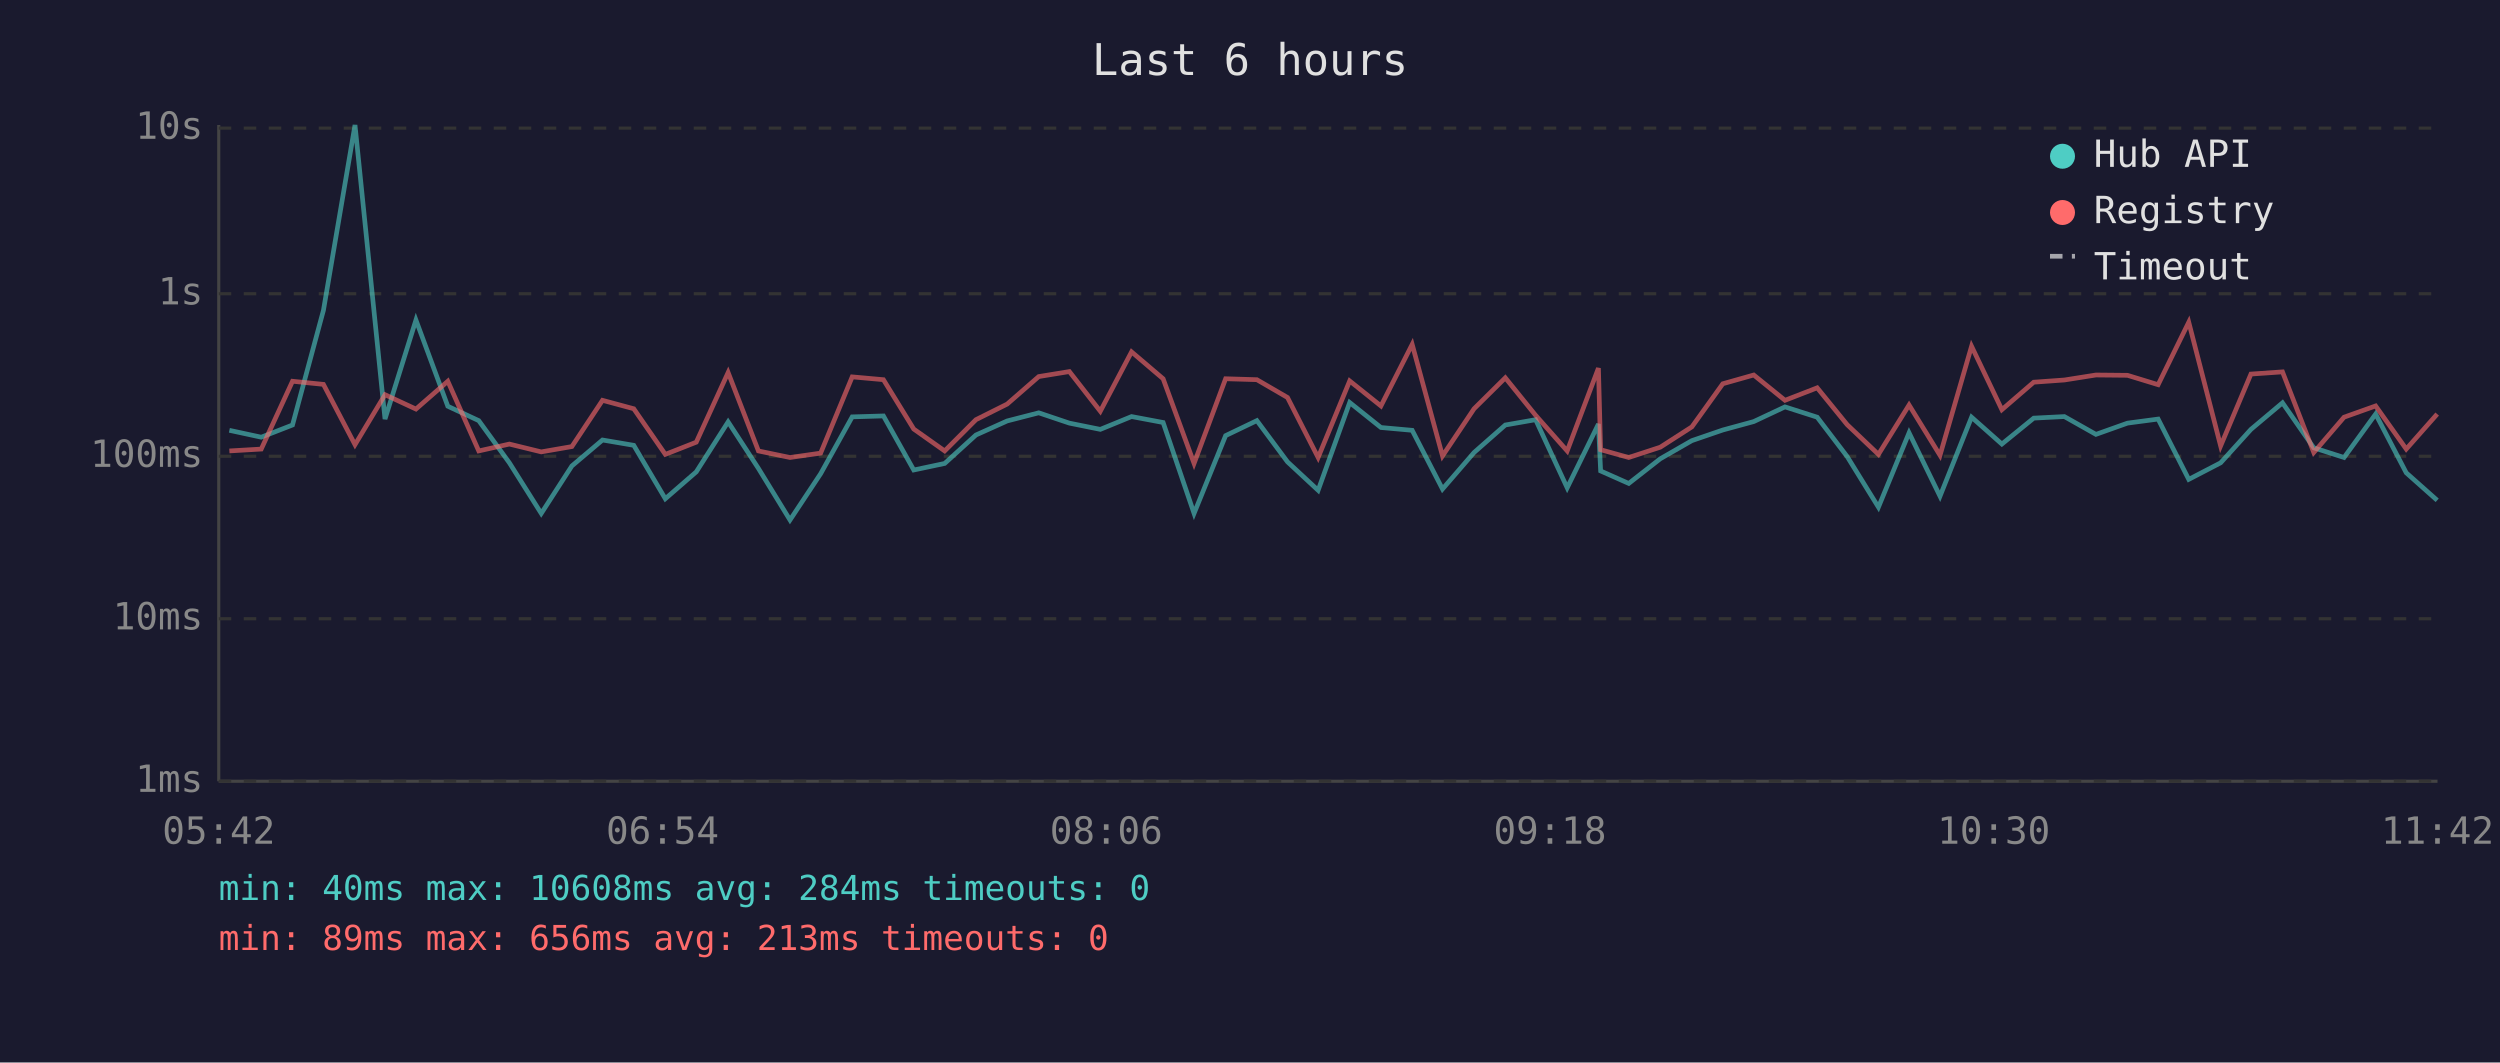
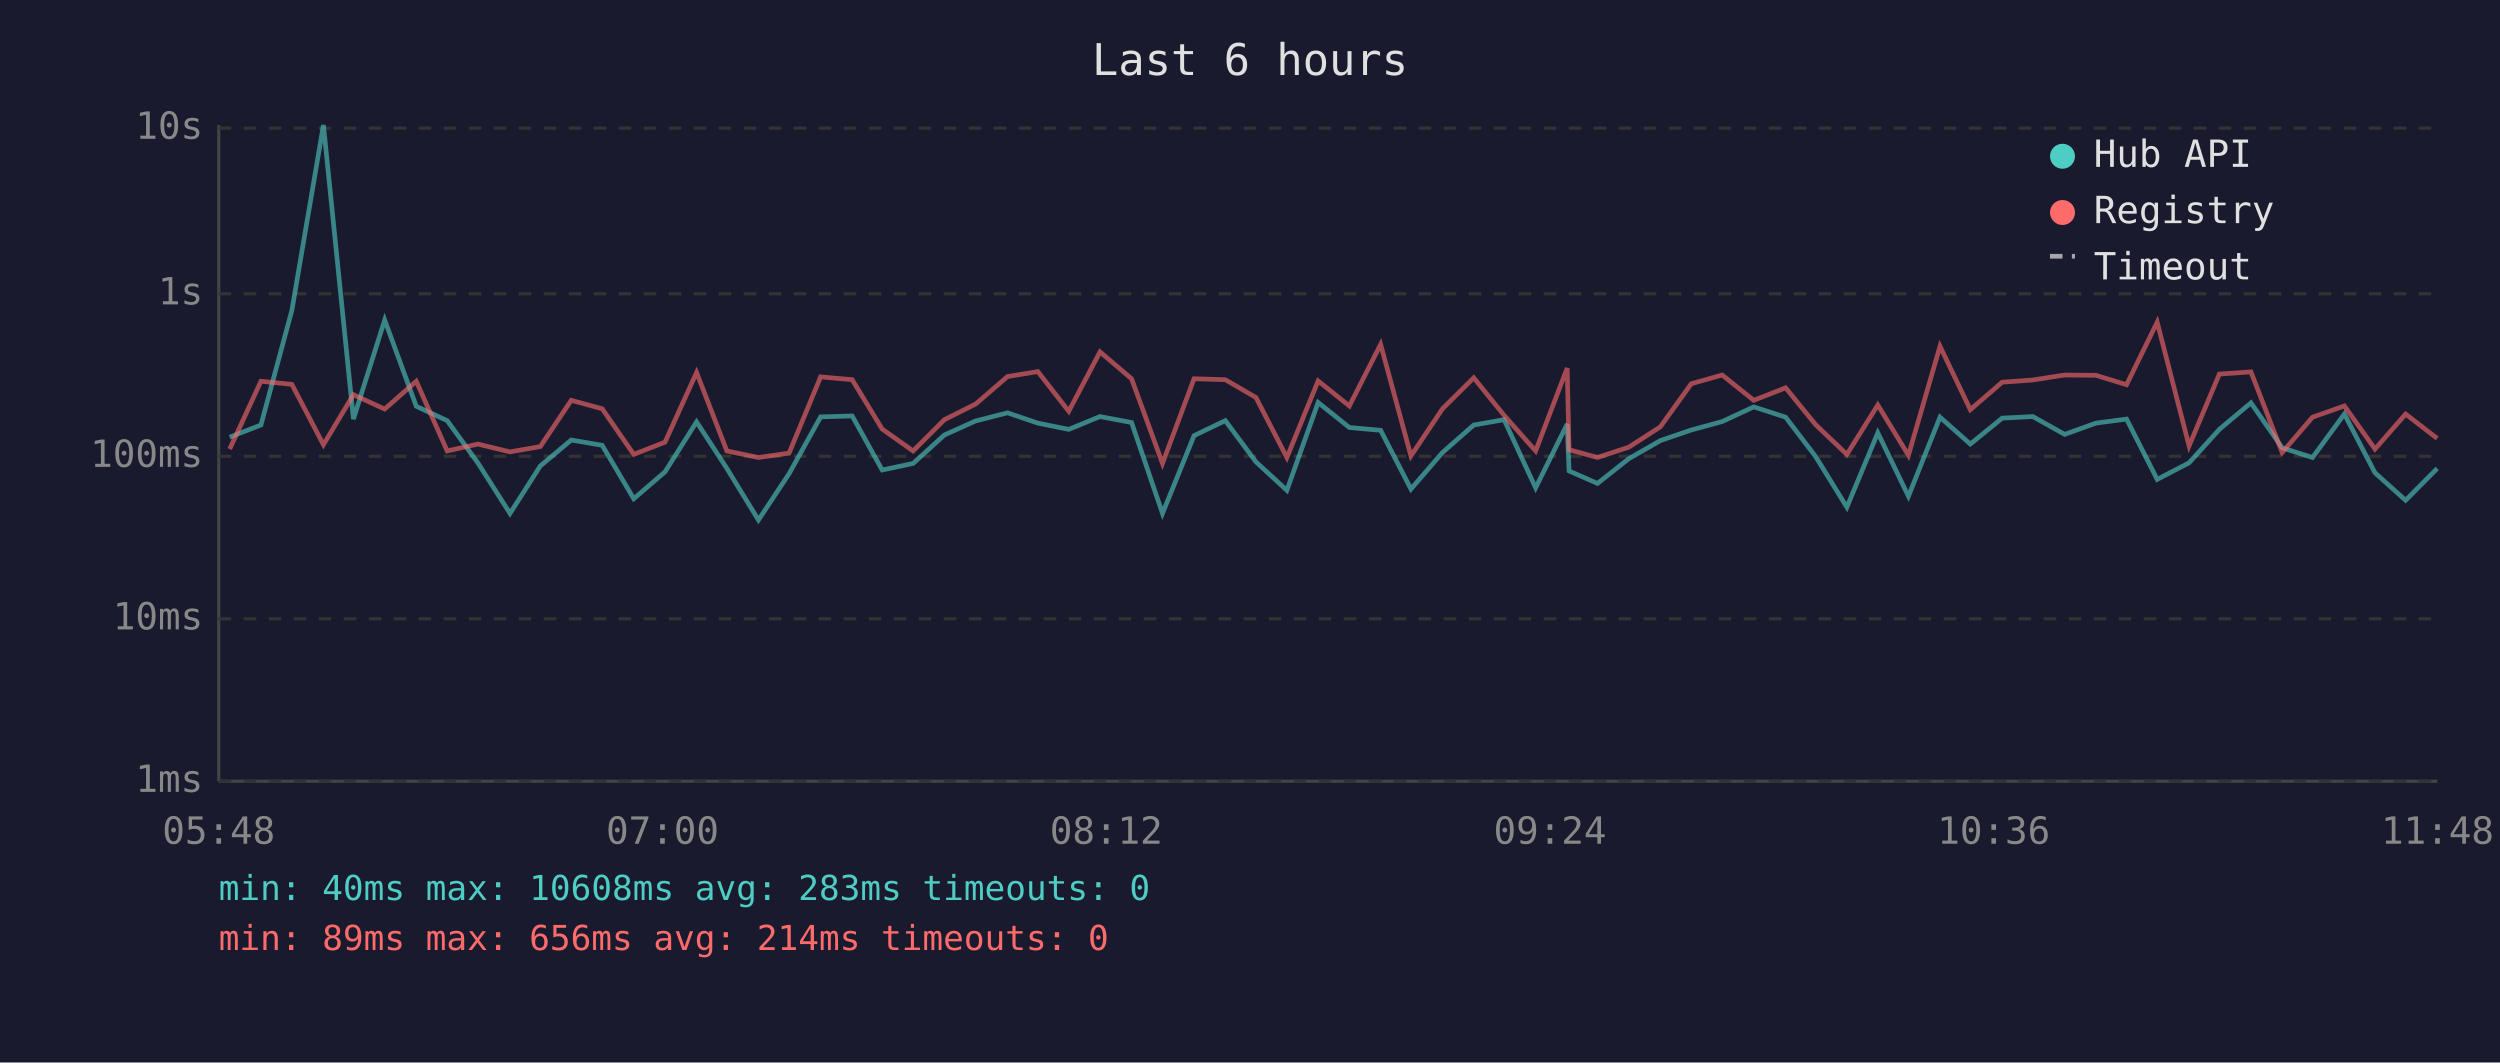
<svg xmlns="http://www.w3.org/2000/svg" viewBox="0 0 800 340" font-family="monospace" font-size="12">
  <rect width="800" height="340" fill="#1a1a2e" />
  <text x="400" y="24" fill="#e0e0e0" font-size="14" text-anchor="middle">Last 6 hours</text>
  <line x1="70" y1="40" x2="70" y2="250" stroke="#444" stroke-width="1" />
  <line x1="70" y1="250" x2="780" y2="250" stroke="#444" stroke-width="1" />
  <line x1="70" y1="250" x2="780" y2="250" stroke="#333" stroke-width="1" stroke-dasharray="4" />
  <text x="65" y="250" fill="#888" text-anchor="end" dominant-baseline="middle">1ms</text>
  <line x1="70" y1="198" x2="780" y2="198" stroke="#333" stroke-width="1" stroke-dasharray="4" />
  <text x="65" y="198" fill="#888" text-anchor="end" dominant-baseline="middle">10ms</text>
  <line x1="70" y1="146" x2="780" y2="146" stroke="#333" stroke-width="1" stroke-dasharray="4" />
  <text x="65" y="146" fill="#888" text-anchor="end" dominant-baseline="middle">100ms</text>
  <line x1="70" y1="94" x2="780" y2="94" stroke="#333" stroke-width="1" stroke-dasharray="4" />
  <text x="65" y="94" fill="#888" text-anchor="end" dominant-baseline="middle">1s</text>
  <line x1="70" y1="41" x2="780" y2="41" stroke="#333" stroke-width="1" stroke-dasharray="4" />
  <text x="65" y="41" fill="#888" text-anchor="end" dominant-baseline="middle">10s</text>
-   <text x="70" y="270" fill="#888" text-anchor="middle">05:42</text>
-   <text x="212" y="270" fill="#888" text-anchor="middle">06:54</text>
-   <text x="354" y="270" fill="#888" text-anchor="middle">08:06</text>
-   <text x="496" y="270" fill="#888" text-anchor="middle">09:18</text>
-   <text x="638" y="270" fill="#888" text-anchor="middle">10:30</text>
-   <text x="780" y="270" fill="#888" text-anchor="middle">11:42</text>
-   <polyline points="73.4,137.7 83.6,139.9 93.6,136.0 103.5,99.3 113.6,40.0 123.2,134.1 133.1,102.4 143.3,130.0 153.2,134.6 163.0,148.1 173.2,164.3 183.0,149.1 192.8,140.8 202.8,142.5 212.9,159.6 222.8,151.0 233.0,135.0 242.7,149.9 252.8,166.4 262.6,151.6 272.7,133.4 282.7,133.1 292.4,150.4 302.3,148.3 312.3,139.2 322.3,134.7 332.4,132.1 342.2,135.4 352.1,137.4 362.1,133.3 372.2,135.2 382.1,164.3 392.2,139.4 402.2,134.6 412.0,147.8 421.8,156.9 431.9,128.8 441.9,136.8 451.9,137.7 461.6,156.5 471.7,144.8 481.7,136.0 491.4,134.3 501.5,156.1 511.5,135.7 512.2,150.7 521.2,154.7 531.3,146.8 541.4,141.0 551.3,137.6 561.2,134.9 571.2,130.2 581.5,133.5 591.1,146.1 601.1,162.3 610.9,138.5 620.8,158.8 630.9,133.5 640.6,142.1 650.8,133.8 660.6,133.3 670.7,139.0 680.8,135.4 690.6,134.1 700.4,153.4 710.6,148.1 720.3,137.4 730.4,128.9 740.4,143.3 750.1,146.4 760.2,132.5 770.0,151.3 779.9,160.1" fill="none" stroke="#4ecdc4" stroke-width="1.5" opacity="0.6" />
-   <polyline points="73.4,144.3 83.6,143.7 93.6,122.0 103.5,123.0 113.6,142.3 123.2,126.3 133.1,130.9 143.3,122.0 153.2,144.3 163.0,142.1 173.2,144.6 183.0,142.9 192.8,128.1 202.8,130.8 212.9,145.4 222.8,141.5 233.0,119.2 242.7,144.3 252.8,146.4 262.6,145.0 272.7,120.6 282.7,121.5 292.4,137.3 302.3,144.3 312.3,134.3 322.3,129.3 332.4,120.5 342.2,118.9 352.1,131.6 362.1,112.6 372.2,121.2 382.1,148.3 392.2,121.2 402.2,121.5 412.0,127.2 421.8,146.4 431.9,121.9 441.9,129.9 451.9,110.2 461.6,145.9 471.7,130.8 481.7,120.9 491.4,132.9 501.5,144.3 511.5,117.8 512.2,143.9 521.2,146.4 531.3,143.1 541.4,136.6 551.3,122.8 561.2,120.0 571.2,128.1 581.5,124.1 591.1,135.9 601.1,145.4 610.9,129.6 620.8,145.7 630.9,110.8 640.6,131.1 650.8,122.3 660.6,121.6 670.7,120.0 680.8,120.1 690.6,123.1 700.4,103.1 710.6,142.7 720.3,119.7 730.4,119.0 740.4,144.8 750.1,133.5 760.2,129.9 770.0,143.7 779.9,132.5" fill="none" stroke="#ff6b6b" stroke-width="1.5" opacity="0.6" />
+   <text x="70" y="270" fill="#888" text-anchor="middle">05:48</text>
+   <text x="212" y="270" fill="#888" text-anchor="middle">07:00</text>
+   <text x="354" y="270" fill="#888" text-anchor="middle">08:12</text>
+   <text x="496" y="270" fill="#888" text-anchor="middle">09:24</text>
+   <text x="638" y="270" fill="#888" text-anchor="middle">10:36</text>
+   <text x="780" y="270" fill="#888" text-anchor="middle">11:48</text>
+   <polyline points="73.5,139.9 83.5,136.0 93.4,99.3 103.5,40.0 113.1,134.1 123.1,102.4 133.2,130.0 143.1,134.6 152.9,148.1 163.2,164.3 172.9,149.1 182.8,140.8 192.7,142.5 202.8,159.6 212.8,151.0 222.9,135.0 232.6,149.9 242.7,166.4 252.5,151.6 262.6,133.4 272.7,133.1 282.3,150.4 292.2,148.3 302.2,139.2 312.2,134.7 322.4,132.1 332.1,135.4 342.0,137.4 352.0,133.3 362.1,135.2 372.0,164.3 382.1,139.4 392.1,134.6 401.9,147.8 411.8,156.9 421.8,128.8 431.8,136.8 441.8,137.7 451.5,156.5 461.6,144.8 471.6,136.0 481.3,134.3 491.4,156.1 501.5,135.7 502.1,150.7 511.2,154.7 521.2,146.8 531.3,141.0 541.2,137.6 551.1,134.9 561.2,130.2 571.4,133.5 581.0,146.1 591.0,162.3 600.9,138.5 610.7,158.8 620.8,133.5 630.5,142.1 640.7,133.8 650.5,133.3 660.7,139.0 670.7,135.4 680.5,134.1 690.3,153.4 700.5,148.1 710.2,137.4 720.3,128.9 730.3,143.3 740.0,146.4 750.2,132.5 760.0,151.3 769.8,160.1 779.9,149.9" fill="none" stroke="#4ecdc4" stroke-width="1.5" opacity="0.6" />
+   <polyline points="73.5,143.7 83.5,122.0 93.4,123.0 103.5,142.3 113.1,126.3 123.1,130.9 133.2,122.0 143.1,144.3 152.9,142.1 163.2,144.6 172.9,142.9 182.8,128.1 192.7,130.8 202.8,145.4 212.8,141.5 222.9,119.2 232.6,144.3 242.7,146.4 252.5,145.0 262.6,120.6 272.7,121.5 282.3,137.3 292.2,144.3 302.2,134.3 312.2,129.3 322.4,120.5 332.1,118.9 342.0,131.6 352.0,112.6 362.1,121.2 372.0,148.3 382.1,121.2 392.1,121.5 401.9,127.2 411.8,146.4 421.8,121.9 431.8,129.9 441.8,110.2 451.5,145.9 461.6,130.8 471.6,120.9 481.3,132.9 491.4,144.3 501.5,117.8 502.1,143.9 511.2,146.4 521.2,143.1 531.3,136.6 541.2,122.8 551.1,120.0 561.2,128.1 571.4,124.1 581.0,135.9 591.0,145.4 600.9,129.6 610.7,145.7 620.8,110.8 630.5,131.1 640.7,122.3 650.5,121.6 660.7,120.0 670.7,120.1 680.5,123.1 690.3,103.1 700.5,142.7 710.2,119.7 720.3,119.0 730.3,144.8 740.0,133.5 750.2,129.9 760.0,143.7 769.8,132.5 779.9,140.3" fill="none" stroke="#ff6b6b" stroke-width="1.5" opacity="0.6" />
  <circle cx="660" cy="50" r="4" fill="#4ecdc4" />
  <text x="670" y="50" fill="#e0e0e0" dominant-baseline="middle">Hub API</text>
  <circle cx="660" cy="68" r="4" fill="#ff6b6b" />
  <text x="670" y="68" fill="#e0e0e0" dominant-baseline="middle">Registry</text>
  <line x1="656" y1="82" x2="664" y2="82" stroke="#e0e0e0" stroke-width="1.5" stroke-dasharray="4,3" opacity="0.7" />
  <text x="670" y="86" fill="#e0e0e0" dominant-baseline="middle">Timeout</text>
-   <text x="70" y="288" fill="#4ecdc4" font-size="11">min: 40ms  max: 10608ms  avg: 284ms  timeouts: 0</text>
-   <text x="70" y="304" fill="#ff6b6b" font-size="11">min: 89ms  max: 656ms  avg: 213ms  timeouts: 0</text>
+   <text x="70" y="288" fill="#4ecdc4" font-size="11">min: 40ms  max: 10608ms  avg: 283ms  timeouts: 0</text>
+   <text x="70" y="304" fill="#ff6b6b" font-size="11">min: 89ms  max: 656ms  avg: 214ms  timeouts: 0</text>
</svg>
